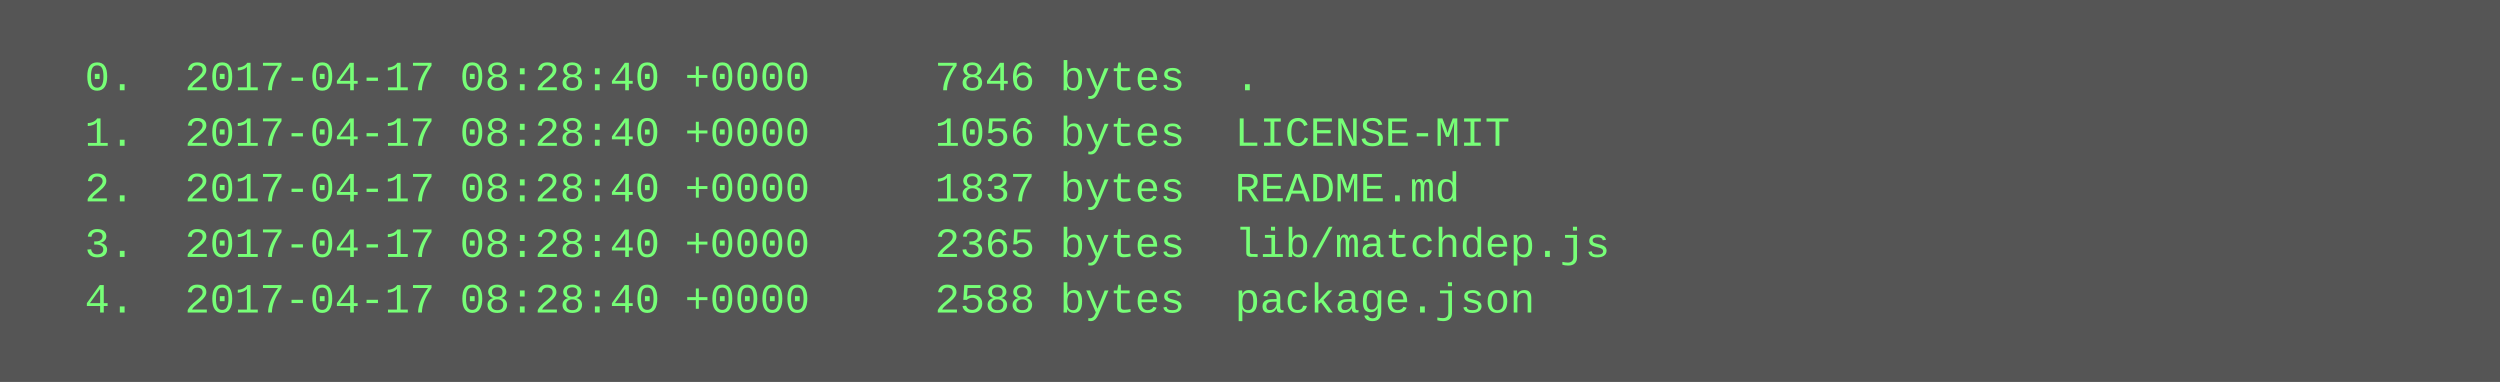
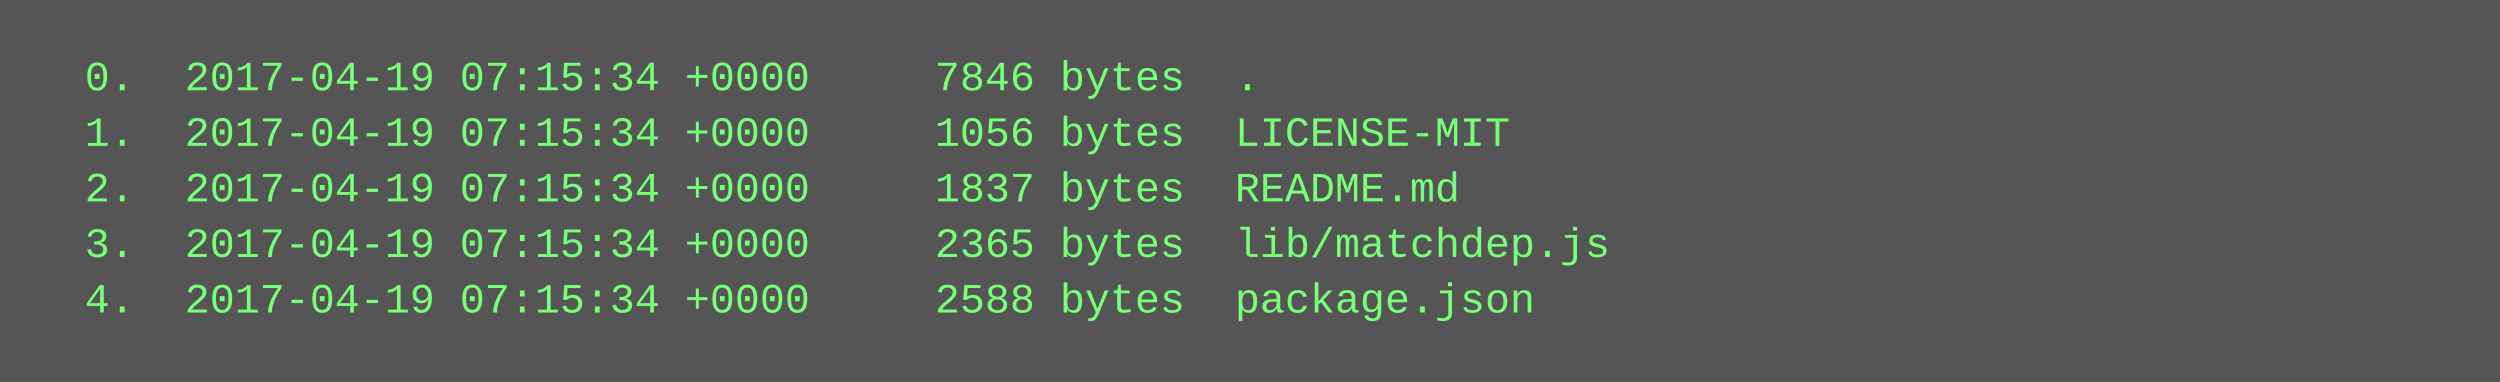
<svg xmlns="http://www.w3.org/2000/svg" height="110" width="720">
  <rect height="110" fill="#555" width="720" />
  <text fill="#7f7" font-family="Courier New" font-size="12" xml:space="preserve">
-     <tspan x="10" y="26">  0.  2017-04-17 08:28:40 +0000     7846 bytes  .</tspan>
-     <tspan x="10" y="42">  1.  2017-04-17 08:28:40 +0000     1056 bytes  LICENSE-MIT</tspan>
-     <tspan x="10" y="58">  2.  2017-04-17 08:28:40 +0000     1837 bytes  README.md</tspan>
-     <tspan x="10" y="74">  3.  2017-04-17 08:28:40 +0000     2365 bytes  lib/matchdep.js</tspan>
-     <tspan x="10" y="90">  4.  2017-04-17 08:28:40 +0000     2588 bytes  package.json</tspan>
+     <tspan x="10" y="26">  0.  2017-04-19 07:15:34 +0000     7846 bytes  .</tspan>
+     <tspan x="10" y="42">  1.  2017-04-19 07:15:34 +0000     1056 bytes  LICENSE-MIT</tspan>
+     <tspan x="10" y="58">  2.  2017-04-19 07:15:34 +0000     1837 bytes  README.md</tspan>
+     <tspan x="10" y="74">  3.  2017-04-19 07:15:34 +0000     2365 bytes  lib/matchdep.js</tspan>
+     <tspan x="10" y="90">  4.  2017-04-19 07:15:34 +0000     2588 bytes  package.json</tspan>
  </text>
</svg>
